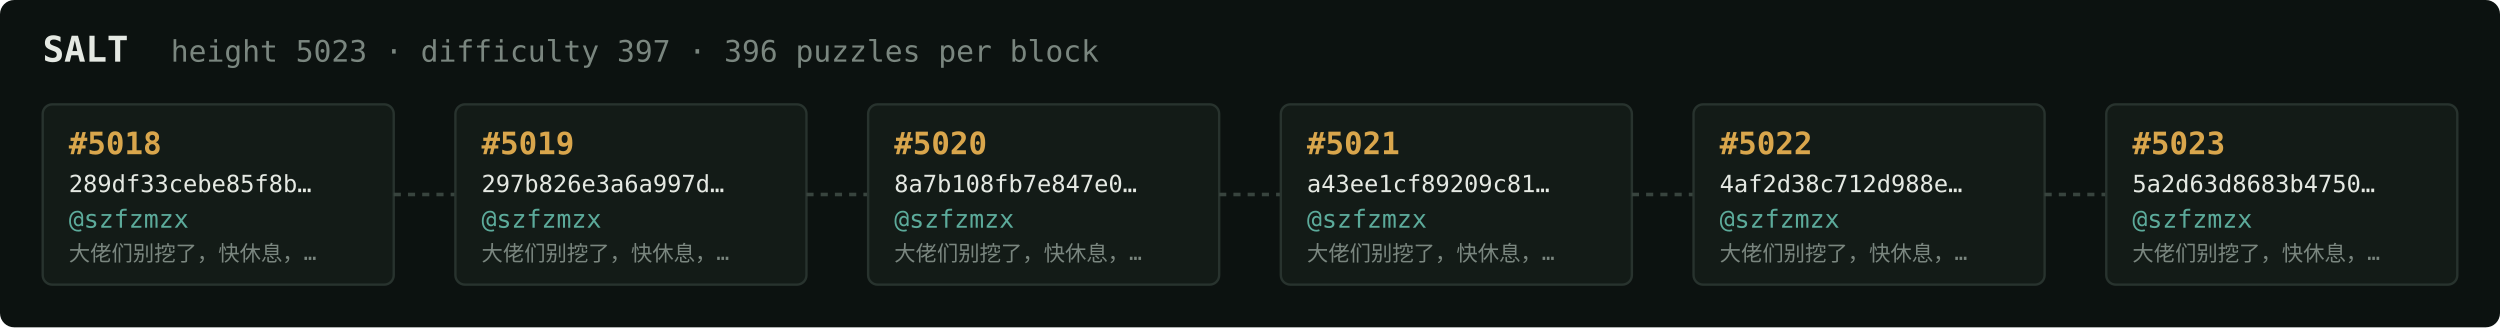
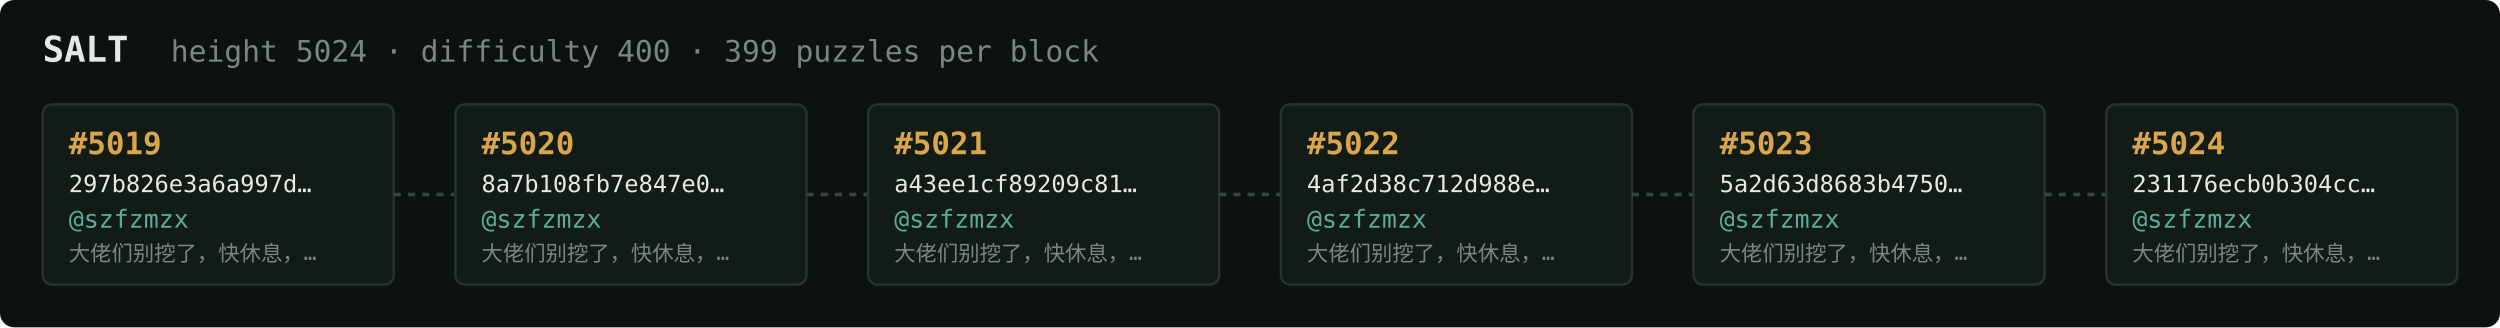
<svg xmlns="http://www.w3.org/2000/svg" width="1054" height="138" viewBox="0 0 1054 138" font-family="ui-monospace,SFMono-Regular,Menlo,monospace">
  <rect fill="#0c1210" width="1054" height="138" rx="6" />
  <text x="18" y="26" fill="#e5e9e3" font-size="15" font-weight="700">SALT</text>
-   <text x="72" y="26" fill="#7a867f" font-size="12.5">height 5023 · difficulty 397 · 396 puzzles per block</text>
+   <text x="72" y="26" fill="#7a867f" font-size="12.5">height 5024 · difficulty 400 · 399 puzzles per block</text>
  <rect x="18" y="44" width="148" height="76" rx="4" fill="#131b17" stroke="#28332e" stroke-width="1" />
-   <text x="29" y="65" fill="#d9a64c" font-size="13" font-weight="700">#5018</text>
-   <text x="29" y="81" fill="#e5e9e3" font-size="10">289df33cebe85f8b…</text>
+   <text x="29" y="65" fill="#d9a64c" font-size="13" font-weight="700">#5019</text>
+   <text x="29" y="81" fill="#e5e9e3" font-size="10">297b826e3a6a997d…</text>
  <text x="29" y="96" fill="#5cab9b" font-size="10.5">@szfzmzx</text>
  <text x="29" y="110" fill="#7a867f" font-size="9">大佬们别挖了，快休息，…</text>
  <line x1="166" y1="82.0" x2="192" y2="82.0" stroke="#38443e" stroke-width="1.5" stroke-dasharray="3 3" />
  <rect x="192" y="44" width="148" height="76" rx="4" fill="#131b17" stroke="#28332e" stroke-width="1" />
-   <text x="203" y="65" fill="#d9a64c" font-size="13" font-weight="700">#5019</text>
-   <text x="203" y="81" fill="#e5e9e3" font-size="10">297b826e3a6a997d…</text>
+   <text x="203" y="65" fill="#d9a64c" font-size="13" font-weight="700">#5020</text>
+   <text x="203" y="81" fill="#e5e9e3" font-size="10">8a7b108fb7e847e0…</text>
  <text x="203" y="96" fill="#5cab9b" font-size="10.5">@szfzmzx</text>
  <text x="203" y="110" fill="#7a867f" font-size="9">大佬们别挖了，快休息，…</text>
  <line x1="340" y1="82.0" x2="366" y2="82.0" stroke="#38443e" stroke-width="1.5" stroke-dasharray="3 3" />
  <rect x="366" y="44" width="148" height="76" rx="4" fill="#131b17" stroke="#28332e" stroke-width="1" />
-   <text x="377" y="65" fill="#d9a64c" font-size="13" font-weight="700">#5020</text>
-   <text x="377" y="81" fill="#e5e9e3" font-size="10">8a7b108fb7e847e0…</text>
+   <text x="377" y="65" fill="#d9a64c" font-size="13" font-weight="700">#5021</text>
+   <text x="377" y="81" fill="#e5e9e3" font-size="10">a43ee1cf89209c81…</text>
  <text x="377" y="96" fill="#5cab9b" font-size="10.5">@szfzmzx</text>
  <text x="377" y="110" fill="#7a867f" font-size="9">大佬们别挖了，快休息，…</text>
  <line x1="514" y1="82.0" x2="540" y2="82.0" stroke="#38443e" stroke-width="1.5" stroke-dasharray="3 3" />
  <rect x="540" y="44" width="148" height="76" rx="4" fill="#131b17" stroke="#28332e" stroke-width="1" />
-   <text x="551" y="65" fill="#d9a64c" font-size="13" font-weight="700">#5021</text>
-   <text x="551" y="81" fill="#e5e9e3" font-size="10">a43ee1cf89209c81…</text>
+   <text x="551" y="65" fill="#d9a64c" font-size="13" font-weight="700">#5022</text>
+   <text x="551" y="81" fill="#e5e9e3" font-size="10">4af2d38c712d988e…</text>
  <text x="551" y="96" fill="#5cab9b" font-size="10.5">@szfzmzx</text>
  <text x="551" y="110" fill="#7a867f" font-size="9">大佬们别挖了，快休息，…</text>
  <line x1="688" y1="82.0" x2="714" y2="82.0" stroke="#38443e" stroke-width="1.5" stroke-dasharray="3 3" />
  <rect x="714" y="44" width="148" height="76" rx="4" fill="#131b17" stroke="#28332e" stroke-width="1" />
-   <text x="725" y="65" fill="#d9a64c" font-size="13" font-weight="700">#5022</text>
-   <text x="725" y="81" fill="#e5e9e3" font-size="10">4af2d38c712d988e…</text>
+   <text x="725" y="65" fill="#d9a64c" font-size="13" font-weight="700">#5023</text>
+   <text x="725" y="81" fill="#e5e9e3" font-size="10">5a2d63d8683b4750…</text>
  <text x="725" y="96" fill="#5cab9b" font-size="10.5">@szfzmzx</text>
  <text x="725" y="110" fill="#7a867f" font-size="9">大佬们别挖了，快休息，…</text>
  <line x1="862" y1="82.0" x2="888" y2="82.0" stroke="#38443e" stroke-width="1.5" stroke-dasharray="3 3" />
  <rect x="888" y="44" width="148" height="76" rx="4" fill="#131b17" stroke="#28332e" stroke-width="1" />
-   <text x="899" y="65" fill="#d9a64c" font-size="13" font-weight="700">#5023</text>
-   <text x="899" y="81" fill="#e5e9e3" font-size="10">5a2d63d8683b4750…</text>
+   <text x="899" y="65" fill="#d9a64c" font-size="13" font-weight="700">#5024</text>
+   <text x="899" y="81" fill="#e5e9e3" font-size="10">231176ecb0b304cc…</text>
  <text x="899" y="96" fill="#5cab9b" font-size="10.5">@szfzmzx</text>
  <text x="899" y="110" fill="#7a867f" font-size="9">大佬们别挖了，快休息，…</text>
</svg>
